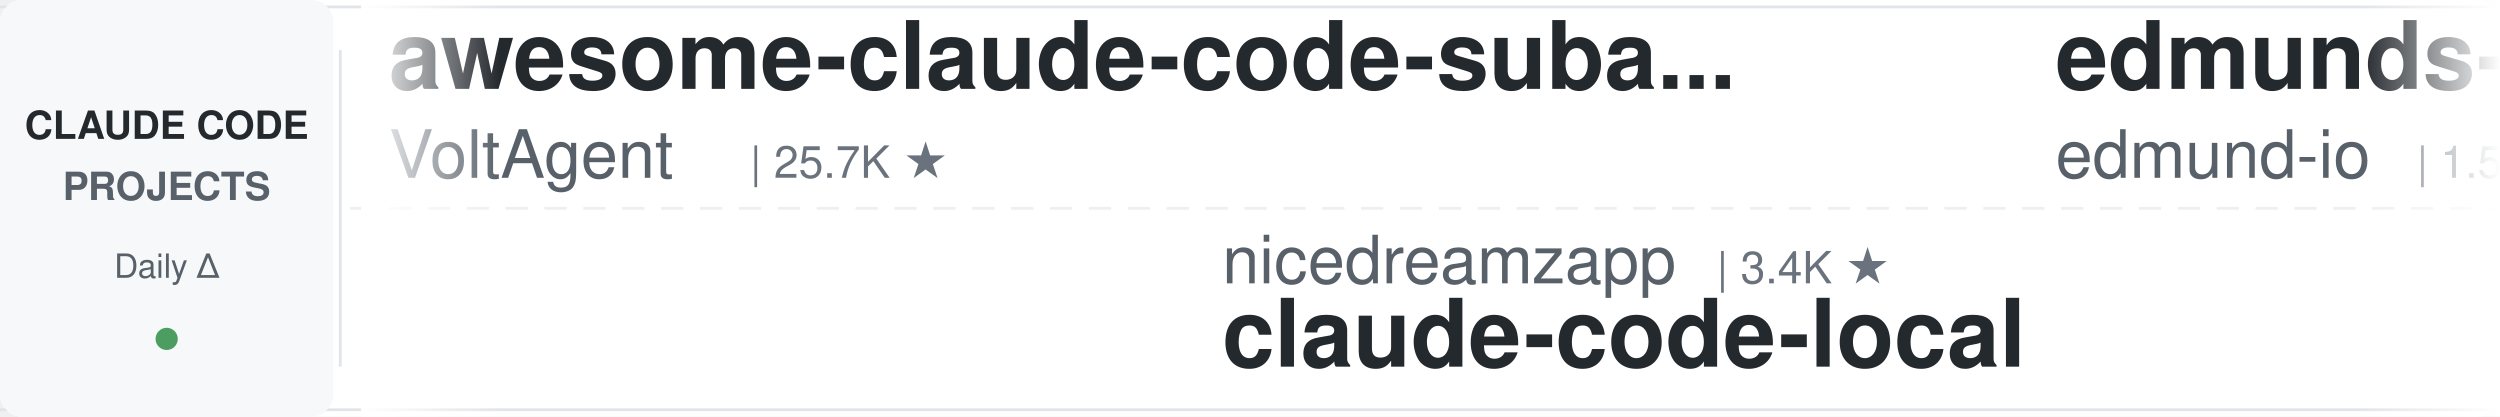
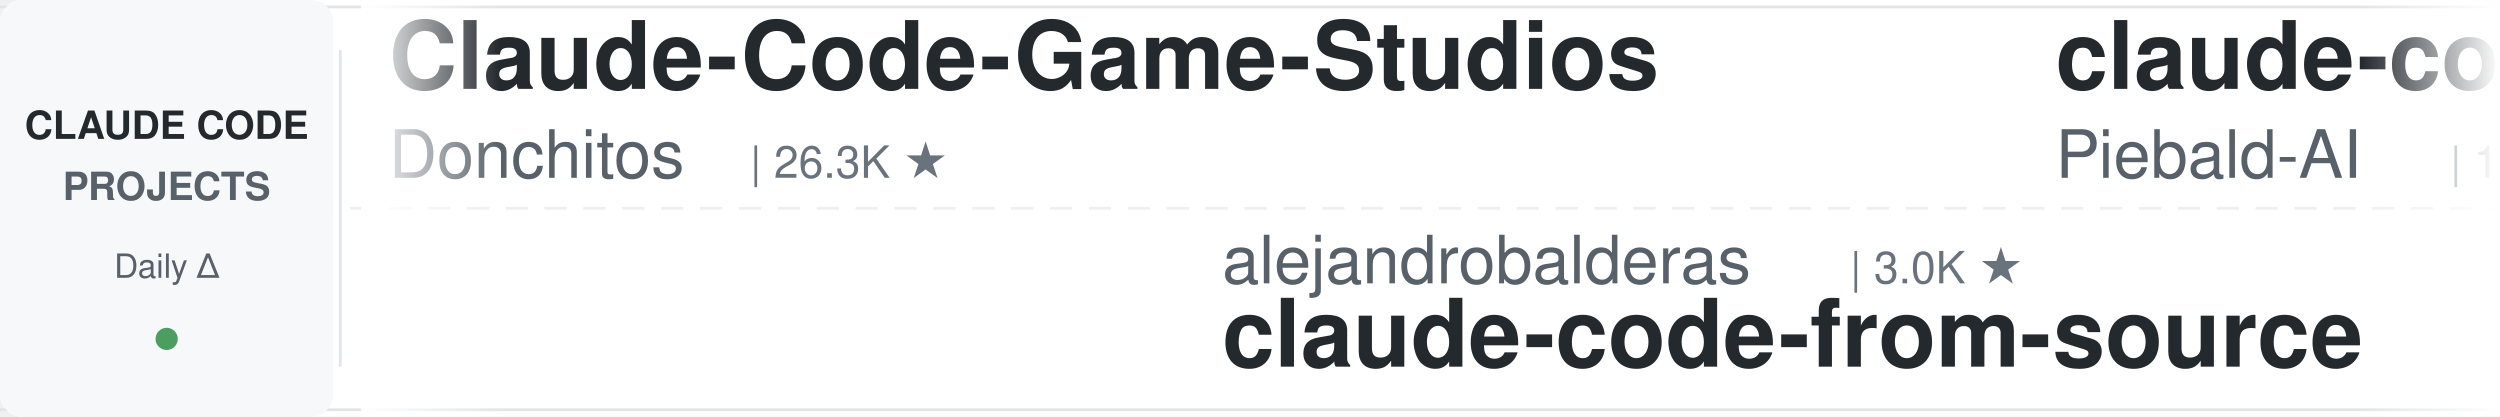
<svg xmlns="http://www.w3.org/2000/svg" width="900" height="150">
  <defs>
    <linearGradient id="leftFade" x1="0%" y1="0%" x2="100%" y2="0%">
      <stop offset="0%" style="stop-color:#ffffff;stop-opacity:1" />
      <stop offset="100%" style="stop-color:#ffffff;stop-opacity:0" />
    </linearGradient>
    <linearGradient id="rightFade" x1="0%" y1="0%" x2="100%" y2="0%">
      <stop offset="0%" style="stop-color:#ffffff;stop-opacity:0" />
      <stop offset="100%" style="stop-color:#ffffff;stop-opacity:1" />
    </linearGradient>
  </defs>
  <rect width="900" height="150" fill="#ffffff" rx="8" />
  <rect x="0" y="2" width="900" height="1" fill="#e1e4e8" />
  <rect x="0" y="147" width="900" height="1" fill="#e1e4e8" />
  <line x1="0" y1="75" x2="900" y2="75" stroke="#e1e4e8" stroke-width="1" stroke-dasharray="8 6" opacity="0.6" />
  <rect x="0" y="0" width="120" height="150" fill="#f6f8fa" rx="8" />
  <text x="60" y="50" font-family="-apple-system, BlinkMacSystemFont, 'Segoe UI', Helvetica, Arial, sans-serif" font-size="14" font-weight="600" fill="#24292e" text-anchor="middle">CLAUDE CODE</text>
  <text x="60" y="72" font-family="-apple-system, BlinkMacSystemFont, 'Segoe UI', Helvetica, Arial, sans-serif" font-size="14" font-weight="600" fill="#586069" text-anchor="middle">PROJECTS</text>
  <text x="60" y="100" font-family="-apple-system, BlinkMacSystemFont, 'Segoe UI', Helvetica, Arial, sans-serif" font-size="12" font-weight="500" fill="#586069" text-anchor="middle">Daily Δ</text>
  <circle cx="60" cy="122" r="4" fill="#22863a" opacity="0.8" />
  <rect x="122" y="18" width="1" height="114" fill="#e1e4e8" />
  <clipPath id="tickerClip">
    <rect x="130" y="0" width="770" height="150" />
  </clipPath>
  <g clip-path="url(#tickerClip)">
    <g id="tickerItems">
      <animateTransform attributeName="transform" attributeType="XML" type="translate" from="0 0" to="-3000 0" dur="54s" repeatCount="indefinite" />
      <g transform="translate(0, 0)">
-         <text x="140" y="32" font-family="-apple-system, BlinkMacSystemFont, 'Segoe UI', Helvetica, Arial, sans-serif" font-size="34" font-weight="600" fill="#24292e">awesome-claude-code-suba...</text>
-         <text x="140" y="64" font-family="-apple-system, BlinkMacSystemFont, 'Segoe UI', Helvetica, Arial, sans-serif" font-size="24" font-weight="400" fill="#586069">VoltAgent</text>
-         <text x="270" y="64" font-family="-apple-system, BlinkMacSystemFont, 'Segoe UI', Helvetica, Arial, sans-serif" font-size="16" font-weight="500" fill="#6a737d">| 25.7K ★</text>
+         <text x="140" y="32" font-family="-apple-system, BlinkMacSystemFont, 'Segoe UI', Helvetica, Arial, sans-serif" font-size="34" font-weight="600" fill="#24292e">Claude-Code-Game-Studios</text>
+         <text x="140" y="64" font-family="-apple-system, BlinkMacSystemFont, 'Segoe UI', Helvetica, Arial, sans-serif" font-size="24" font-weight="400" fill="#586069">Donchitos</text>
+         <text x="270" y="64" font-family="-apple-system, BlinkMacSystemFont, 'Segoe UI', Helvetica, Arial, sans-serif" font-size="16" font-weight="500" fill="#6a737d">| 26.3K ★</text>
      </g>
      <g transform="translate(300, 0)">
-         <text x="140" y="102" font-family="-apple-system, BlinkMacSystemFont, 'Segoe UI', Helvetica, Arial, sans-serif" font-size="24" font-weight="400" fill="#586069">nicedreamzapp</text>
-         <text x="318" y="102" font-family="-apple-system, BlinkMacSystemFont, 'Segoe UI', Helvetica, Arial, sans-serif" font-size="16" font-weight="500" fill="#6a737d">| 3.4K ★</text>
-         <text x="140" y="132" font-family="-apple-system, BlinkMacSystemFont, 'Segoe UI', Helvetica, Arial, sans-serif" font-size="34" font-weight="600" fill="#24292e">claude-code-local</text>
+         <text x="140" y="102" font-family="-apple-system, BlinkMacSystemFont, 'Segoe UI', Helvetica, Arial, sans-serif" font-size="24" font-weight="400" fill="#586069">alejandrobalderas</text>
+         <text x="366" y="102" font-family="-apple-system, BlinkMacSystemFont, 'Segoe UI', Helvetica, Arial, sans-serif" font-size="16" font-weight="500" fill="#6a737d">| 3.0K ★</text>
+         <text x="140" y="132" font-family="-apple-system, BlinkMacSystemFont, 'Segoe UI', Helvetica, Arial, sans-serif" font-size="34" font-weight="600" fill="#24292e">claude-code-from-source</text>
      </g>
      <g transform="translate(600, 0)">
-         <text x="140" y="32" font-family="-apple-system, BlinkMacSystemFont, 'Segoe UI', Helvetica, Arial, sans-serif" font-size="34" font-weight="600" fill="#24292e">edmunds-claude-code</text>
-         <text x="140" y="64" font-family="-apple-system, BlinkMacSystemFont, 'Segoe UI', Helvetica, Arial, sans-serif" font-size="24" font-weight="400" fill="#586069">edmund-io</text>
-         <text x="270" y="64" font-family="-apple-system, BlinkMacSystemFont, 'Segoe UI', Helvetica, Arial, sans-serif" font-size="16" font-weight="500" fill="#6a737d">| 1.5K ★</text>
+         <text x="140" y="32" font-family="-apple-system, BlinkMacSystemFont, 'Segoe UI', Helvetica, Arial, sans-serif" font-size="34" font-weight="600" fill="#24292e">claude-code-system-promp...</text>
+         <text x="140" y="64" font-family="-apple-system, BlinkMacSystemFont, 'Segoe UI', Helvetica, Arial, sans-serif" font-size="24" font-weight="400" fill="#586069">Piebald-AI</text>
+         <text x="282" y="64" font-family="-apple-system, BlinkMacSystemFont, 'Segoe UI', Helvetica, Arial, sans-serif" font-size="16" font-weight="500" fill="#6a737d">| 12.9K ★</text>
      </g>
      <g transform="translate(900, 0)">
-         <text x="140" y="102" font-family="-apple-system, BlinkMacSystemFont, 'Segoe UI', Helvetica, Arial, sans-serif" font-size="24" font-weight="400" fill="#586069">https-deeplearning-ai</text>
-         <text x="414" y="102" font-family="-apple-system, BlinkMacSystemFont, 'Segoe UI', Helvetica, Arial, sans-serif" font-size="16" font-weight="500" fill="#6a737d">| 555 ★</text>
-         <text x="140" y="132" font-family="-apple-system, BlinkMacSystemFont, 'Segoe UI', Helvetica, Arial, sans-serif" font-size="34" font-weight="600" fill="#24292e">sc-claude-code-files</text>
+         <text x="140" y="102" font-family="-apple-system, BlinkMacSystemFont, 'Segoe UI', Helvetica, Arial, sans-serif" font-size="24" font-weight="400" fill="#586069">ponponon</text>
+         <text x="258" y="102" font-family="-apple-system, BlinkMacSystemFont, 'Segoe UI', Helvetica, Arial, sans-serif" font-size="16" font-weight="500" fill="#6a737d">| 2.3K ★</text>
+         <text x="140" y="132" font-family="-apple-system, BlinkMacSystemFont, 'Segoe UI', Helvetica, Arial, sans-serif" font-size="34" font-weight="600" fill="#24292e">claude_code_src</text>
      </g>
      <g transform="translate(1200, 0)">
-         <text x="140" y="32" font-family="-apple-system, BlinkMacSystemFont, 'Segoe UI', Helvetica, Arial, sans-serif" font-size="34" font-weight="600" fill="#24292e">claude-code-analysis</text>
-         <text x="140" y="64" font-family="-apple-system, BlinkMacSystemFont, 'Segoe UI', Helvetica, Arial, sans-serif" font-size="24" font-weight="400" fill="#586069">liuup</text>
-         <text x="222" y="64" font-family="-apple-system, BlinkMacSystemFont, 'Segoe UI', Helvetica, Arial, sans-serif" font-size="16" font-weight="500" fill="#6a737d">| 4.0K ★</text>
+         <text x="140" y="32" font-family="-apple-system, BlinkMacSystemFont, 'Segoe UI', Helvetica, Arial, sans-serif" font-size="34" font-weight="600" fill="#24292e">awesome-claude-code</text>
+         <text x="140" y="64" font-family="-apple-system, BlinkMacSystemFont, 'Segoe UI', Helvetica, Arial, sans-serif" font-size="24" font-weight="400" fill="#586069">jqueryscript</text>
+         <text x="306" y="64" font-family="-apple-system, BlinkMacSystemFont, 'Segoe UI', Helvetica, Arial, sans-serif" font-size="16" font-weight="500" fill="#6a737d">| 530 ★</text>
      </g>
      <g transform="translate(1500, 0)">
+         <text x="140" y="102" font-family="-apple-system, BlinkMacSystemFont, 'Segoe UI', Helvetica, Arial, sans-serif" font-size="24" font-weight="400" fill="#586069">liuup</text>
+         <text x="222" y="102" font-family="-apple-system, BlinkMacSystemFont, 'Segoe UI', Helvetica, Arial, sans-serif" font-size="16" font-weight="500" fill="#6a737d">| 4.0K ★</text>
+         <text x="140" y="132" font-family="-apple-system, BlinkMacSystemFont, 'Segoe UI', Helvetica, Arial, sans-serif" font-size="34" font-weight="600" fill="#24292e">claude-code-analysis</text>
+       </g>
+       <g transform="translate(1800, 0)">
+         <text x="140" y="32" font-family="-apple-system, BlinkMacSystemFont, 'Segoe UI', Helvetica, Arial, sans-serif" font-size="34" font-weight="600" fill="#24292e">claude-code-my-workflow</text>
+         <text x="140" y="64" font-family="-apple-system, BlinkMacSystemFont, 'Segoe UI', Helvetica, Arial, sans-serif" font-size="24" font-weight="400" fill="#586069">pedrohcgs</text>
+         <text x="270" y="64" font-family="-apple-system, BlinkMacSystemFont, 'Segoe UI', Helvetica, Arial, sans-serif" font-size="16" font-weight="500" fill="#6a737d">| 1.7K ★</text>
+       </g>
+       <g transform="translate(2100, 0)">
        <text x="140" y="102" font-family="-apple-system, BlinkMacSystemFont, 'Segoe UI', Helvetica, Arial, sans-serif" font-size="24" font-weight="400" fill="#586069">feiskyer</text>
        <text x="258" y="102" font-family="-apple-system, BlinkMacSystemFont, 'Segoe UI', Helvetica, Arial, sans-serif" font-size="16" font-weight="500" fill="#6a737d">| 1.7K ★</text>
        <text x="140" y="132" font-family="-apple-system, BlinkMacSystemFont, 'Segoe UI', Helvetica, Arial, sans-serif" font-size="34" font-weight="600" fill="#24292e">claude-code-settings</text>
      </g>
-       <g transform="translate(1800, 0)">
-         <text x="140" y="32" font-family="-apple-system, BlinkMacSystemFont, 'Segoe UI', Helvetica, Arial, sans-serif" font-size="34" font-weight="600" fill="#24292e">everything-claude-code</text>
-         <text x="140" y="64" font-family="-apple-system, BlinkMacSystemFont, 'Segoe UI', Helvetica, Arial, sans-serif" font-size="24" font-weight="400" fill="#586069">WorldFlowAI</text>
-         <text x="294" y="64" font-family="-apple-system, BlinkMacSystemFont, 'Segoe UI', Helvetica, Arial, sans-serif" font-size="16" font-weight="500" fill="#6a737d">| 4.6K ★</text>
-       </g>
-       <g transform="translate(2100, 0)">
-         <text x="140" y="102" font-family="-apple-system, BlinkMacSystemFont, 'Segoe UI', Helvetica, Arial, sans-serif" font-size="24" font-weight="400" fill="#586069">huangjia2019</text>
-         <text x="306" y="102" font-family="-apple-system, BlinkMacSystemFont, 'Segoe UI', Helvetica, Arial, sans-serif" font-size="16" font-weight="500" fill="#6a737d">| 1.1K ★</text>
-         <text x="140" y="132" font-family="-apple-system, BlinkMacSystemFont, 'Segoe UI', Helvetica, Arial, sans-serif" font-size="34" font-weight="600" fill="#24292e">claude-code-engineering</text>
-       </g>
      <g transform="translate(2400, 0)">
-         <text x="140" y="32" font-family="-apple-system, BlinkMacSystemFont, 'Segoe UI', Helvetica, Arial, sans-serif" font-size="34" font-weight="600" fill="#24292e">claude-code-reverse</text>
-         <text x="140" y="64" font-family="-apple-system, BlinkMacSystemFont, 'Segoe UI', Helvetica, Arial, sans-serif" font-size="24" font-weight="400" fill="#586069">Yuyz0112</text>
-         <text x="258" y="64" font-family="-apple-system, BlinkMacSystemFont, 'Segoe UI', Helvetica, Arial, sans-serif" font-size="16" font-weight="500" fill="#6a737d">| 2.4K ★</text>
+         <text x="140" y="32" font-family="-apple-system, BlinkMacSystemFont, 'Segoe UI', Helvetica, Arial, sans-serif" font-size="34" font-weight="600" fill="#24292e">awesome-claude-code-plug...</text>
+         <text x="140" y="64" font-family="-apple-system, BlinkMacSystemFont, 'Segoe UI', Helvetica, Arial, sans-serif" font-size="24" font-weight="400" fill="#586069">ccplugins</text>
+         <text x="270" y="64" font-family="-apple-system, BlinkMacSystemFont, 'Segoe UI', Helvetica, Arial, sans-serif" font-size="16" font-weight="500" fill="#6a737d">| 970 ★</text>
      </g>
      <g transform="translate(2700, 0)">
-         <text x="140" y="102" font-family="-apple-system, BlinkMacSystemFont, 'Segoe UI', Helvetica, Arial, sans-serif" font-size="24" font-weight="400" fill="#586069">shanraisshan</text>
-         <text x="306" y="102" font-family="-apple-system, BlinkMacSystemFont, 'Segoe UI', Helvetica, Arial, sans-serif" font-size="16" font-weight="500" fill="#6a737d">| 67.5K ★</text>
-         <text x="140" y="132" font-family="-apple-system, BlinkMacSystemFont, 'Segoe UI', Helvetica, Arial, sans-serif" font-size="34" font-weight="600" fill="#24292e">claude-code-best-practic...</text>
+         <text x="140" y="102" font-family="-apple-system, BlinkMacSystemFont, 'Segoe UI', Helvetica, Arial, sans-serif" font-size="24" font-weight="400" fill="#586069">diet103</text>
+         <text x="246" y="102" font-family="-apple-system, BlinkMacSystemFont, 'Segoe UI', Helvetica, Arial, sans-serif" font-size="16" font-weight="500" fill="#6a737d">| 10.0K ★</text>
+         <text x="140" y="132" font-family="-apple-system, BlinkMacSystemFont, 'Segoe UI', Helvetica, Arial, sans-serif" font-size="34" font-weight="600" fill="#24292e">claude-code-infrastructu...</text>
      </g>
      <g transform="translate(3000, 0)">
-         <text x="140" y="32" font-family="-apple-system, BlinkMacSystemFont, 'Segoe UI', Helvetica, Arial, sans-serif" font-size="34" font-weight="600" fill="#24292e">awesome-claude-code-suba...</text>
-         <text x="140" y="64" font-family="-apple-system, BlinkMacSystemFont, 'Segoe UI', Helvetica, Arial, sans-serif" font-size="24" font-weight="400" fill="#586069">VoltAgent</text>
-         <text x="270" y="64" font-family="-apple-system, BlinkMacSystemFont, 'Segoe UI', Helvetica, Arial, sans-serif" font-size="16" font-weight="500" fill="#6a737d">| 25.7K ★</text>
+         <text x="140" y="32" font-family="-apple-system, BlinkMacSystemFont, 'Segoe UI', Helvetica, Arial, sans-serif" font-size="34" font-weight="600" fill="#24292e">Claude-Code-Game-Studios</text>
+         <text x="140" y="64" font-family="-apple-system, BlinkMacSystemFont, 'Segoe UI', Helvetica, Arial, sans-serif" font-size="24" font-weight="400" fill="#586069">Donchitos</text>
+         <text x="270" y="64" font-family="-apple-system, BlinkMacSystemFont, 'Segoe UI', Helvetica, Arial, sans-serif" font-size="16" font-weight="500" fill="#6a737d">| 26.3K ★</text>
      </g>
      <g transform="translate(3300, 0)">
-         <text x="140" y="102" font-family="-apple-system, BlinkMacSystemFont, 'Segoe UI', Helvetica, Arial, sans-serif" font-size="24" font-weight="400" fill="#586069">nicedreamzapp</text>
-         <text x="318" y="102" font-family="-apple-system, BlinkMacSystemFont, 'Segoe UI', Helvetica, Arial, sans-serif" font-size="16" font-weight="500" fill="#6a737d">| 3.4K ★</text>
-         <text x="140" y="132" font-family="-apple-system, BlinkMacSystemFont, 'Segoe UI', Helvetica, Arial, sans-serif" font-size="34" font-weight="600" fill="#24292e">claude-code-local</text>
+         <text x="140" y="102" font-family="-apple-system, BlinkMacSystemFont, 'Segoe UI', Helvetica, Arial, sans-serif" font-size="24" font-weight="400" fill="#586069">alejandrobalderas</text>
+         <text x="366" y="102" font-family="-apple-system, BlinkMacSystemFont, 'Segoe UI', Helvetica, Arial, sans-serif" font-size="16" font-weight="500" fill="#6a737d">| 3.0K ★</text>
+         <text x="140" y="132" font-family="-apple-system, BlinkMacSystemFont, 'Segoe UI', Helvetica, Arial, sans-serif" font-size="34" font-weight="600" fill="#24292e">claude-code-from-source</text>
      </g>
      <g transform="translate(3600, 0)">
-         <text x="140" y="32" font-family="-apple-system, BlinkMacSystemFont, 'Segoe UI', Helvetica, Arial, sans-serif" font-size="34" font-weight="600" fill="#24292e">edmunds-claude-code</text>
-         <text x="140" y="64" font-family="-apple-system, BlinkMacSystemFont, 'Segoe UI', Helvetica, Arial, sans-serif" font-size="24" font-weight="400" fill="#586069">edmund-io</text>
-         <text x="270" y="64" font-family="-apple-system, BlinkMacSystemFont, 'Segoe UI', Helvetica, Arial, sans-serif" font-size="16" font-weight="500" fill="#6a737d">| 1.5K ★</text>
+         <text x="140" y="32" font-family="-apple-system, BlinkMacSystemFont, 'Segoe UI', Helvetica, Arial, sans-serif" font-size="34" font-weight="600" fill="#24292e">claude-code-system-promp...</text>
+         <text x="140" y="64" font-family="-apple-system, BlinkMacSystemFont, 'Segoe UI', Helvetica, Arial, sans-serif" font-size="24" font-weight="400" fill="#586069">Piebald-AI</text>
+         <text x="282" y="64" font-family="-apple-system, BlinkMacSystemFont, 'Segoe UI', Helvetica, Arial, sans-serif" font-size="16" font-weight="500" fill="#6a737d">| 12.9K ★</text>
      </g>
      <g transform="translate(3900, 0)">
-         <text x="140" y="102" font-family="-apple-system, BlinkMacSystemFont, 'Segoe UI', Helvetica, Arial, sans-serif" font-size="24" font-weight="400" fill="#586069">https-deeplearning-ai</text>
-         <text x="414" y="102" font-family="-apple-system, BlinkMacSystemFont, 'Segoe UI', Helvetica, Arial, sans-serif" font-size="16" font-weight="500" fill="#6a737d">| 555 ★</text>
-         <text x="140" y="132" font-family="-apple-system, BlinkMacSystemFont, 'Segoe UI', Helvetica, Arial, sans-serif" font-size="34" font-weight="600" fill="#24292e">sc-claude-code-files</text>
+         <text x="140" y="102" font-family="-apple-system, BlinkMacSystemFont, 'Segoe UI', Helvetica, Arial, sans-serif" font-size="24" font-weight="400" fill="#586069">ponponon</text>
+         <text x="258" y="102" font-family="-apple-system, BlinkMacSystemFont, 'Segoe UI', Helvetica, Arial, sans-serif" font-size="16" font-weight="500" fill="#6a737d">| 2.3K ★</text>
+         <text x="140" y="132" font-family="-apple-system, BlinkMacSystemFont, 'Segoe UI', Helvetica, Arial, sans-serif" font-size="34" font-weight="600" fill="#24292e">claude_code_src</text>
      </g>
    </g>
  </g>
  <rect x="130" y="0" width="50" height="150" fill="url(#leftFade)" />
  <rect x="850" y="0" width="50" height="150" fill="url(#rightFade)" />
</svg>
